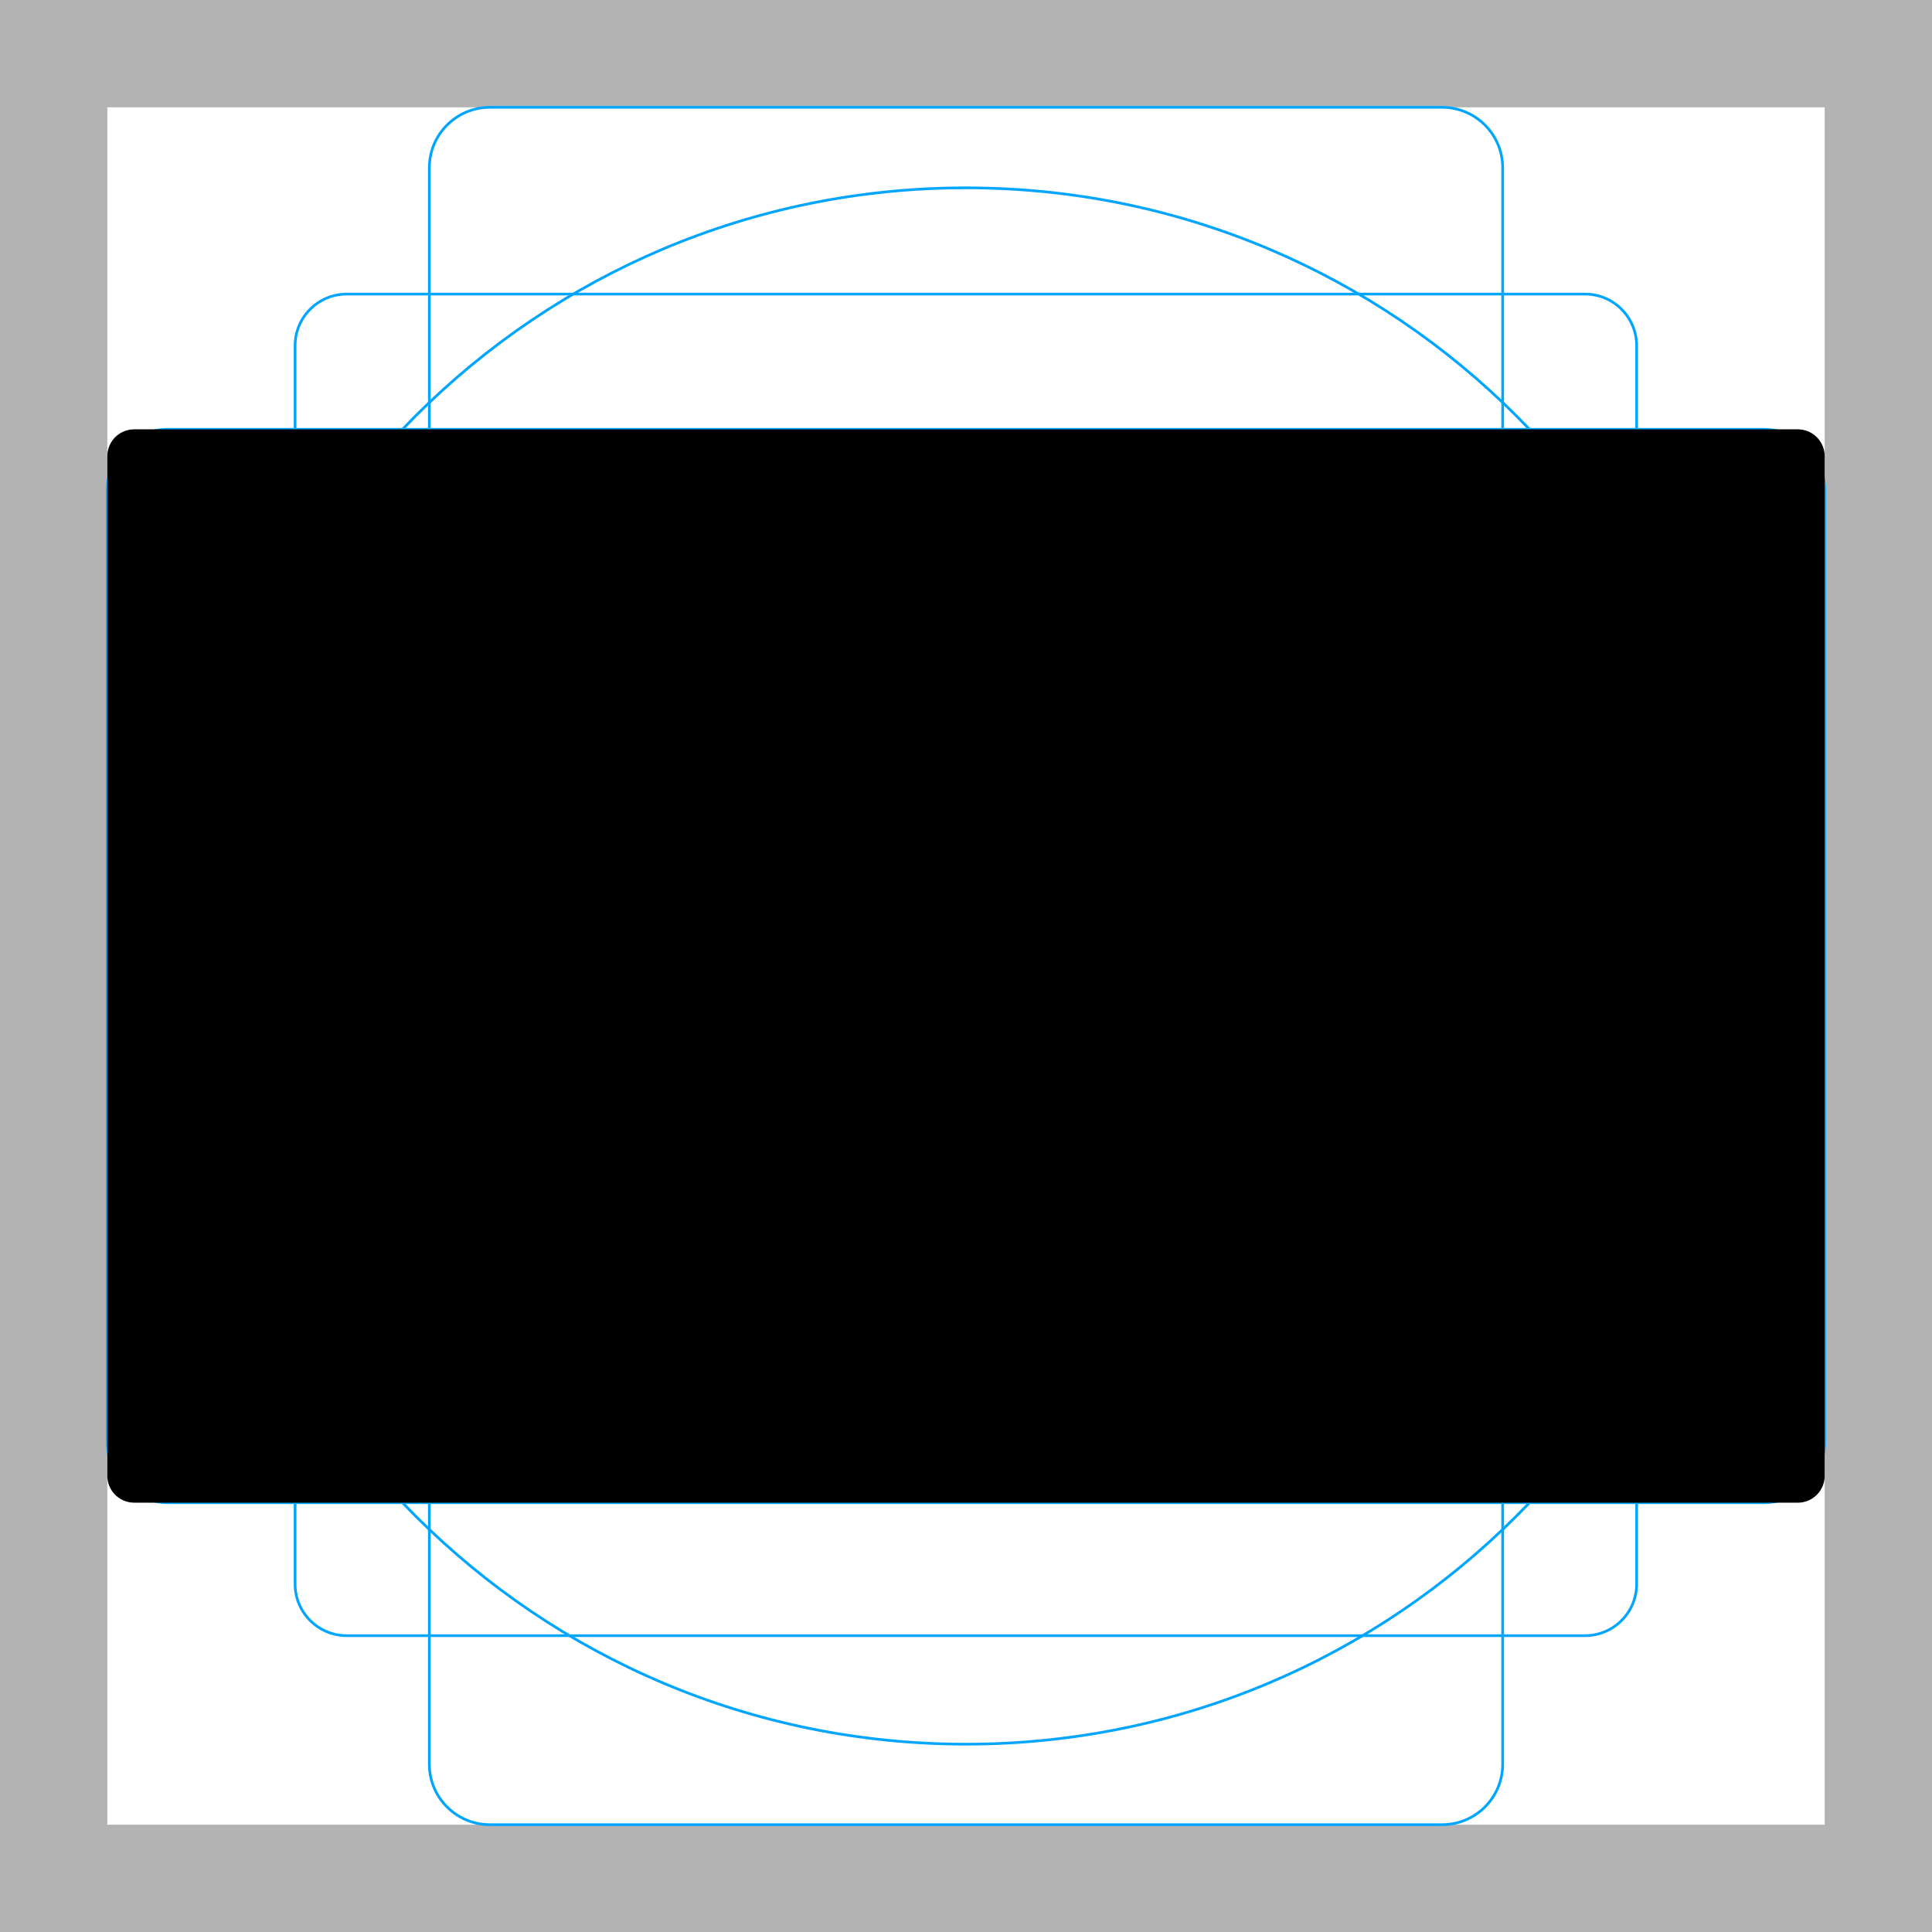
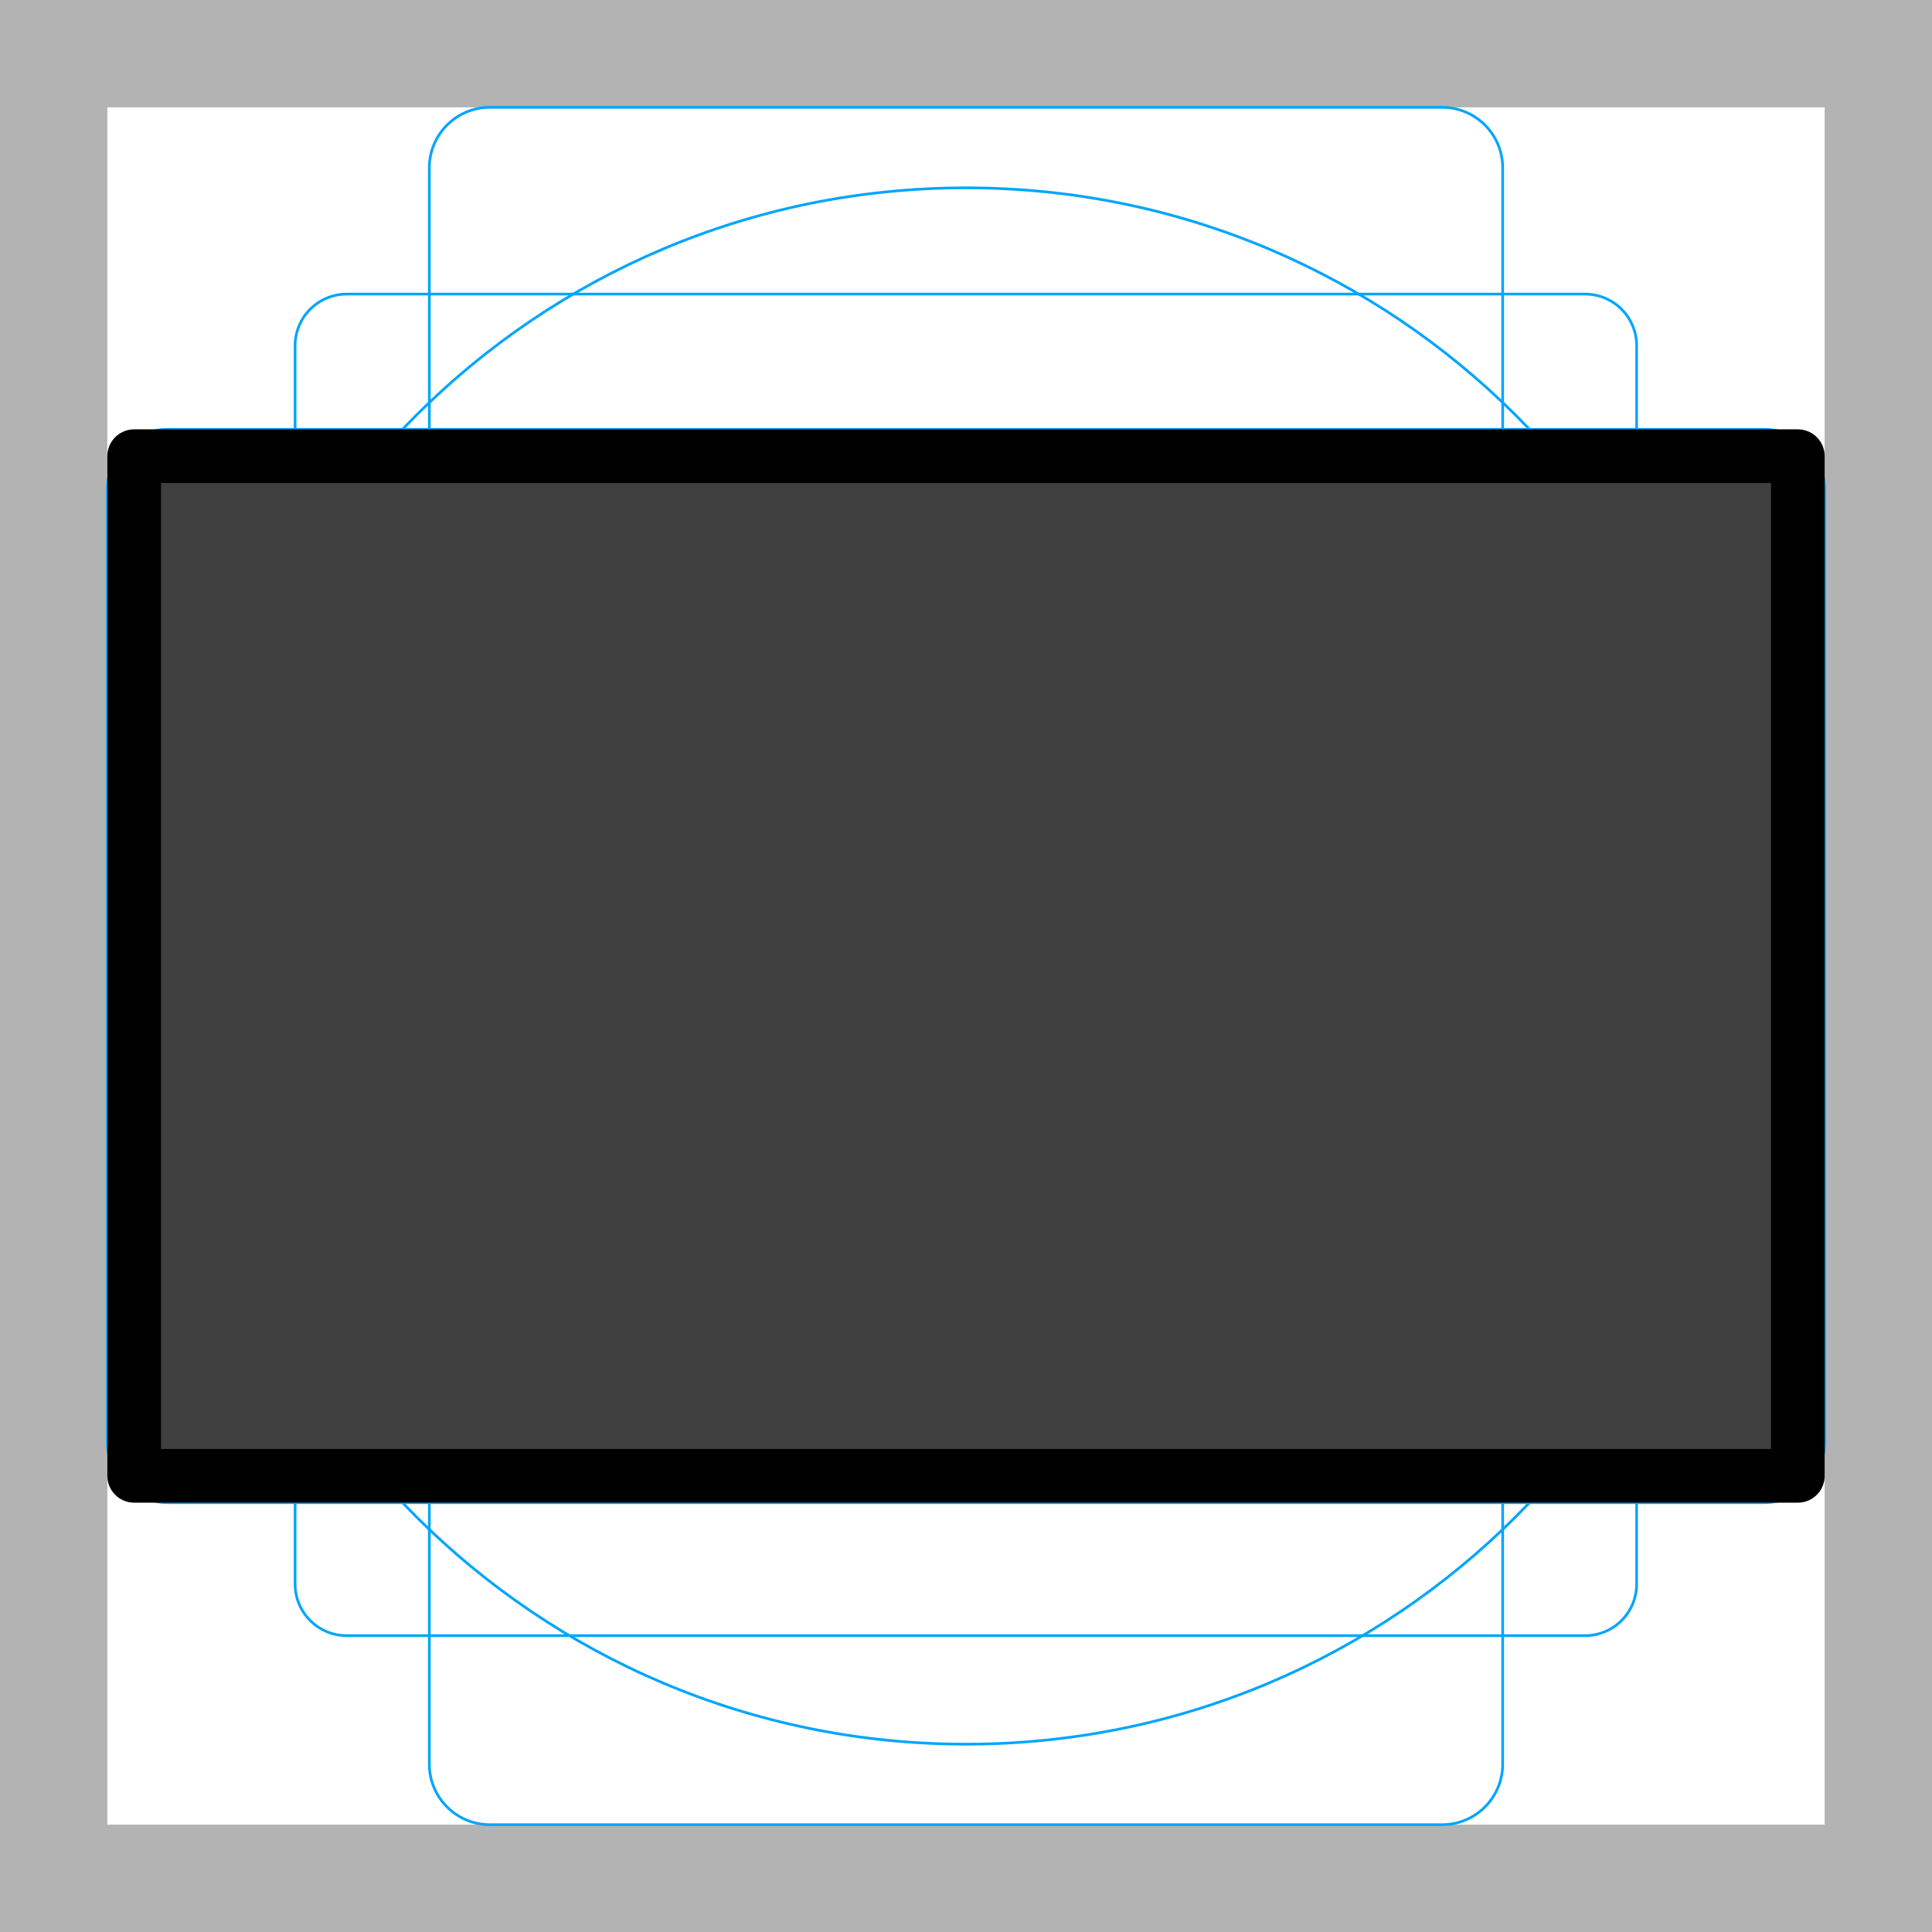
- <svg xmlns="http://www.w3.org/2000/svg" id="emoji" viewBox="0 0 72 72" version="1.1">
+ <svg xmlns="http://www.w3.org/2000/svg" id="emoji" viewBox="0 0 72 72">
  <g id="grid">
-     <path fill="#b3b3b3" d="M68,4V68H4V4H68m4-4H0V72H72V0Z" />
-     <path fill="none" stroke="#00a5ff" stroke-miterlimit="10" stroke-width="0.1" d="m12.92 10.96h46.15a1.923 1.923 0 0 1 1.923 1.923v46.15a1.923 1.923 0 0 1-1.923 1.923h-46.15a1.923 1.923 0 0 1-1.923-1.923v-46.15a1.923 1.923 0 0 1 1.923-1.923z" />
-     <rect x="16" y="4" rx="2.254" ry="2.254" width="40" height="64" fill="none" stroke="#00a5ff" stroke-miterlimit="10" stroke-width="0.1" />
-     <rect x="16" y="4" rx="2.254" ry="2.254" width="40" height="64" transform="translate(72) rotate(90)" fill="none" stroke="#00a5ff" stroke-miterlimit="10" stroke-width="0.1" />
-     <circle cx="36" cy="36" r="29" fill="none" stroke="#00a5ff" stroke-miterlimit="10" stroke-width="0.1" />
+     <path fill="#B3B3B3" d="M68 4V68H4V4H68ZM72 0H0V72H72V0Z" />
+     <path fill="none" stroke="#00A5FF" stroke-miterlimit="10" stroke-width="0.1" d="M12.92 10.96H59.07C59.58 10.96 60.069 11.163 60.43 11.523C60.79 11.884 60.993 12.373 60.993 12.883V59.033C60.993 59.285 60.943 59.536 60.847 59.769C60.75 60.002 60.608 60.214 60.43 60.393C60.251 60.571 60.039 60.713 59.806 60.81C59.573 60.906 59.322 60.956 59.07 60.956H12.92C12.668 60.956 12.417 60.906 12.184 60.81C11.951 60.713 11.739 60.571 11.56 60.393C11.382 60.214 11.24 60.002 11.143 59.769C11.047 59.536 10.997 59.285 10.997 59.033V12.883C10.997 12.373 11.2 11.884 11.56 11.523C11.921 11.163 12.41 10.96 12.92 10.96V10.96Z" />
+     <path fill="none" stroke="#00A5FF" stroke-miterlimit="10" stroke-width="0.1" d="M53.746 4H18.254C17.009 4 16 5.009 16 6.254V65.746C16 66.991 17.009 68 18.254 68H53.746C54.991 68 56 66.991 56 65.746V6.254C56 5.009 54.991 4 53.746 4Z" />
+     <path fill="none" stroke="#00A5FF" stroke-miterlimit="10" stroke-width="0.1" d="M68 53.746V18.254C68 17.009 66.991 16 65.746 16L6.254 16C5.009 16 4 17.009 4 18.254V53.746C4 54.991 5.009 56 6.254 56L65.746 56C66.991 56 68 54.991 68 53.746Z" />
+     <path fill="none" stroke="#00A5FF" stroke-miterlimit="10" stroke-width="0.1" d="M36 65C52.016 65 65 52.016 65 36C65 19.984 52.016 7 36 7C19.984 7 7 19.984 7 36C7 52.016 19.984 65 36 65Z" />
  </g>
-   <g id="color" />
+   <g id="line-supplement">
+     <path fill="#000" d="M67 17H5V55H67V17Z" />
+   </g>
+   <g id="color">
+     <path fill="#3F3F3F" d="M67 17H5V55H67V17Z" />
+   </g>
  <g id="line">
-     <rect x="5" y="17" width="62" height="38" stroke="#000" stroke-linecap="round" stroke-linejoin="round" stroke-width="2" />
+     <path fill="none" stroke="#000" stroke-linecap="round" stroke-linejoin="round" stroke-width="2" d="M67 17H5V55H67V17Z" />
  </g>
</svg>
